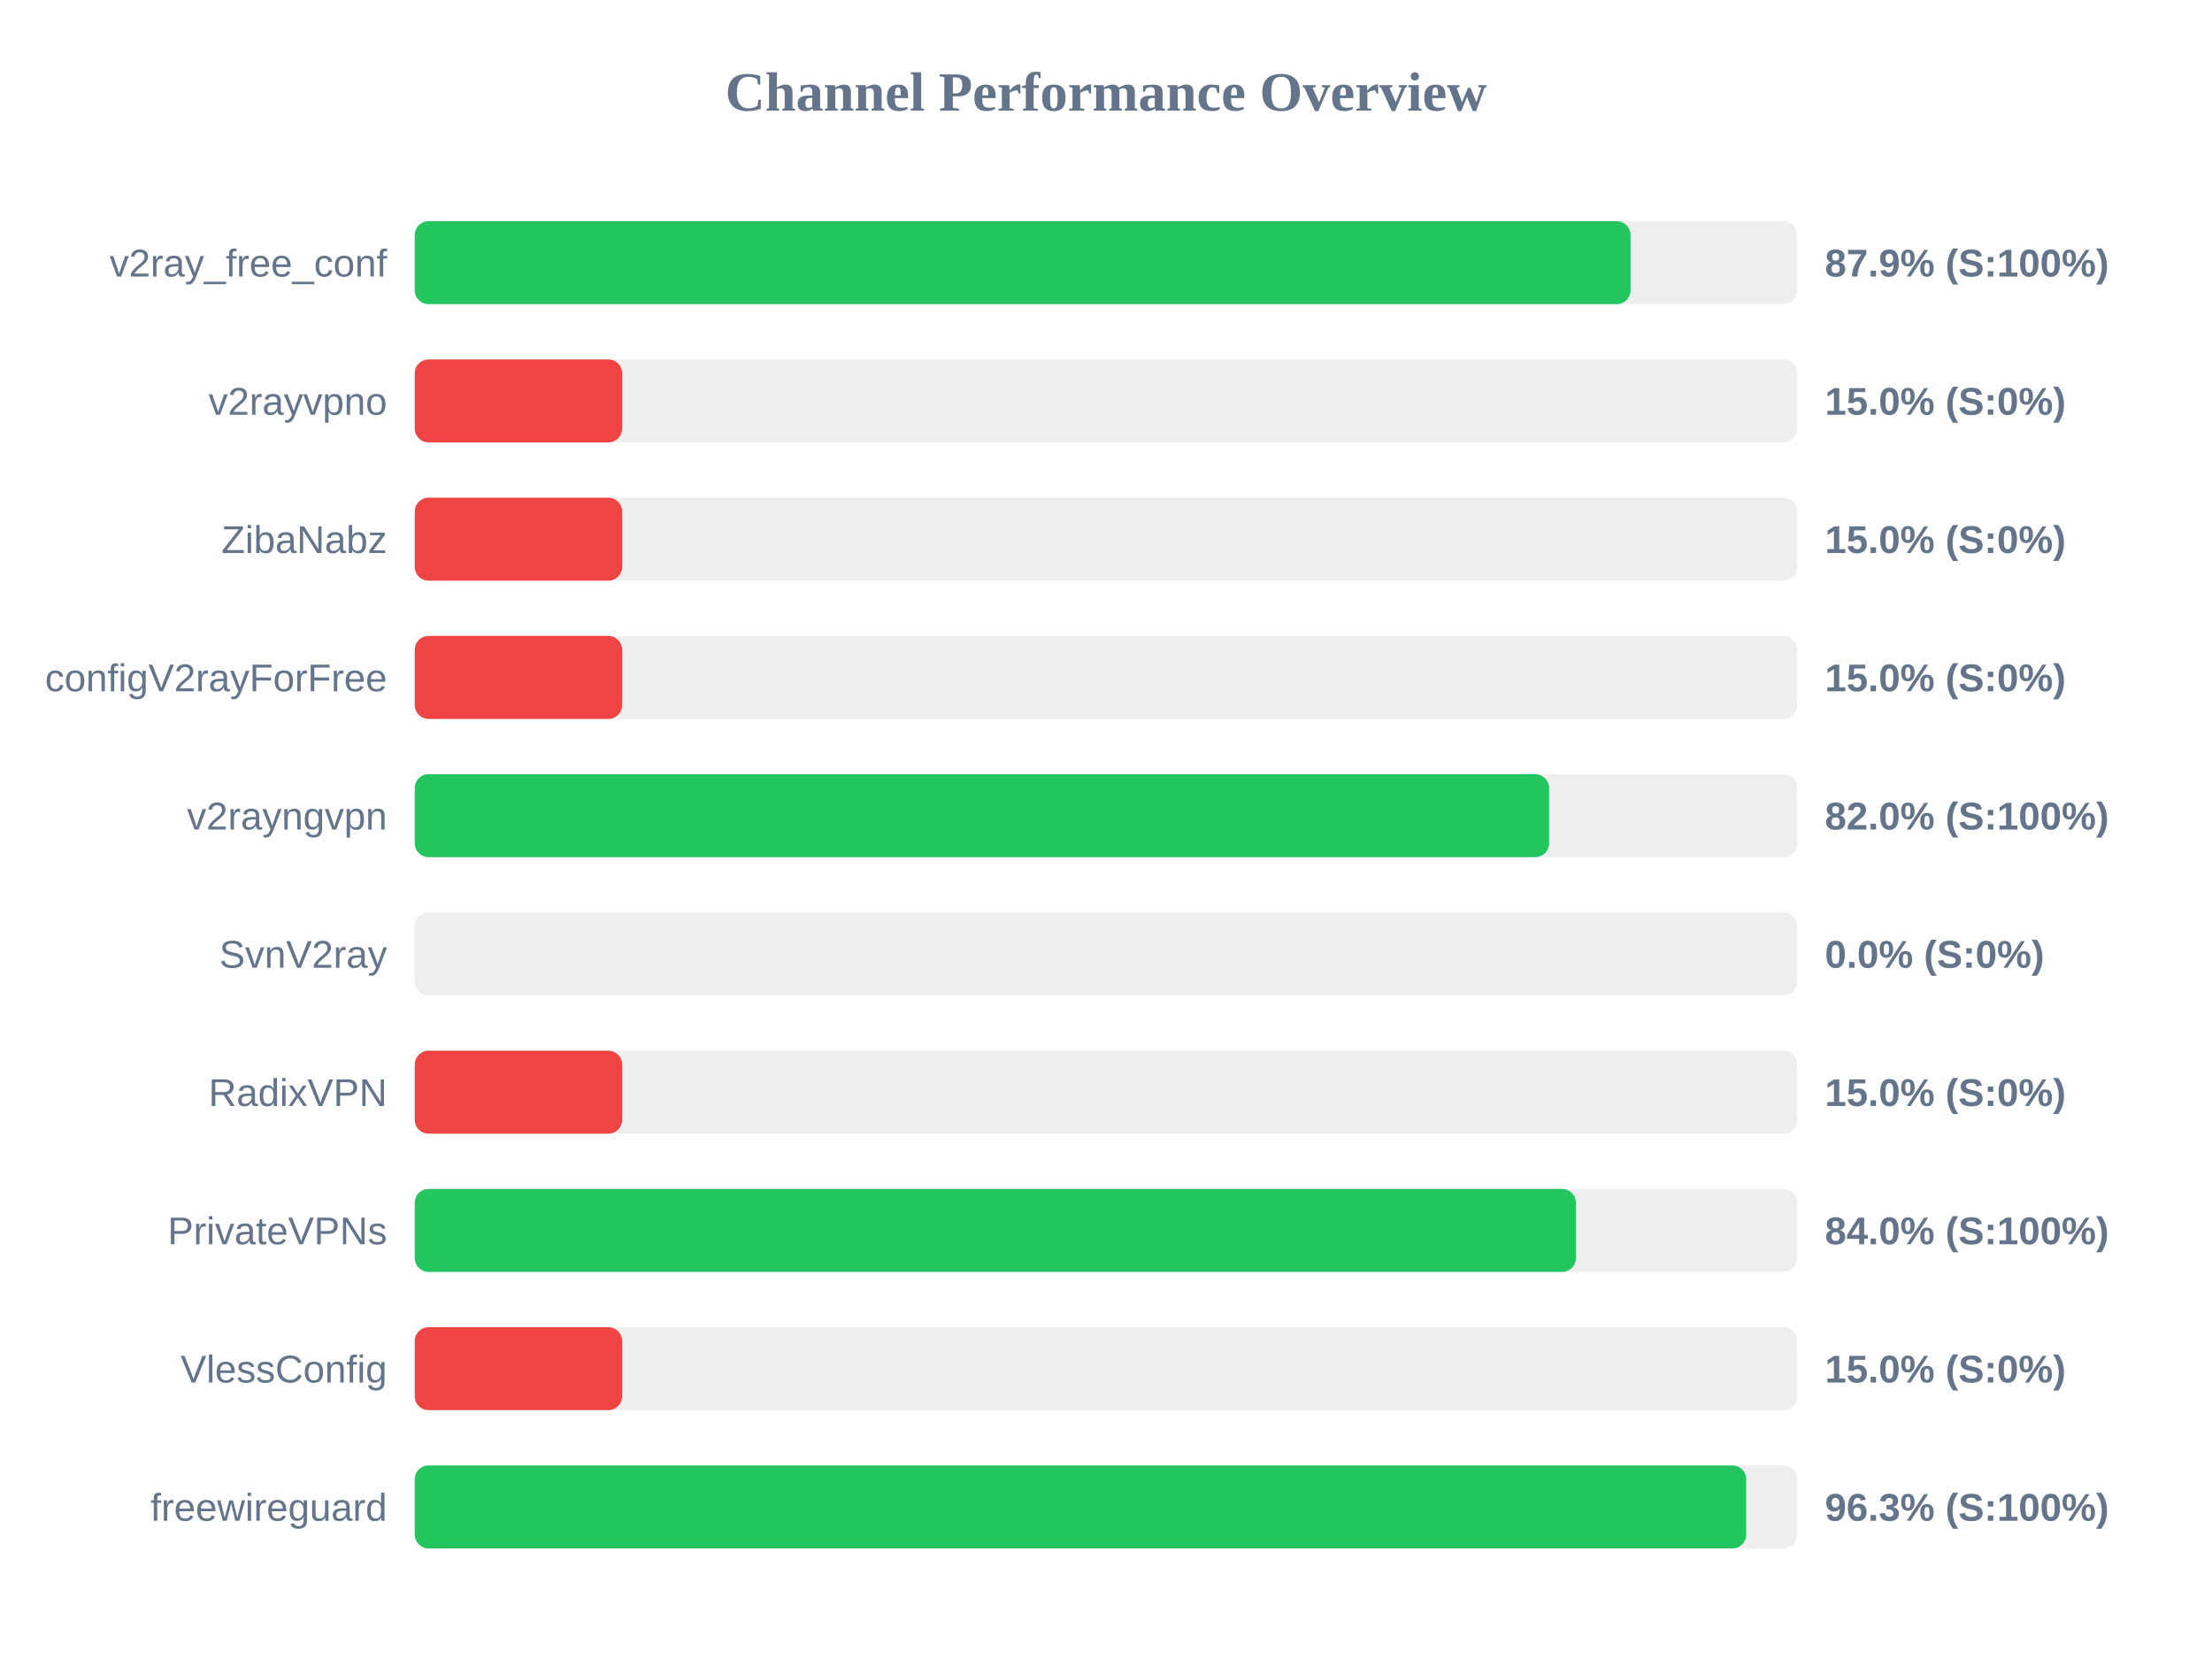
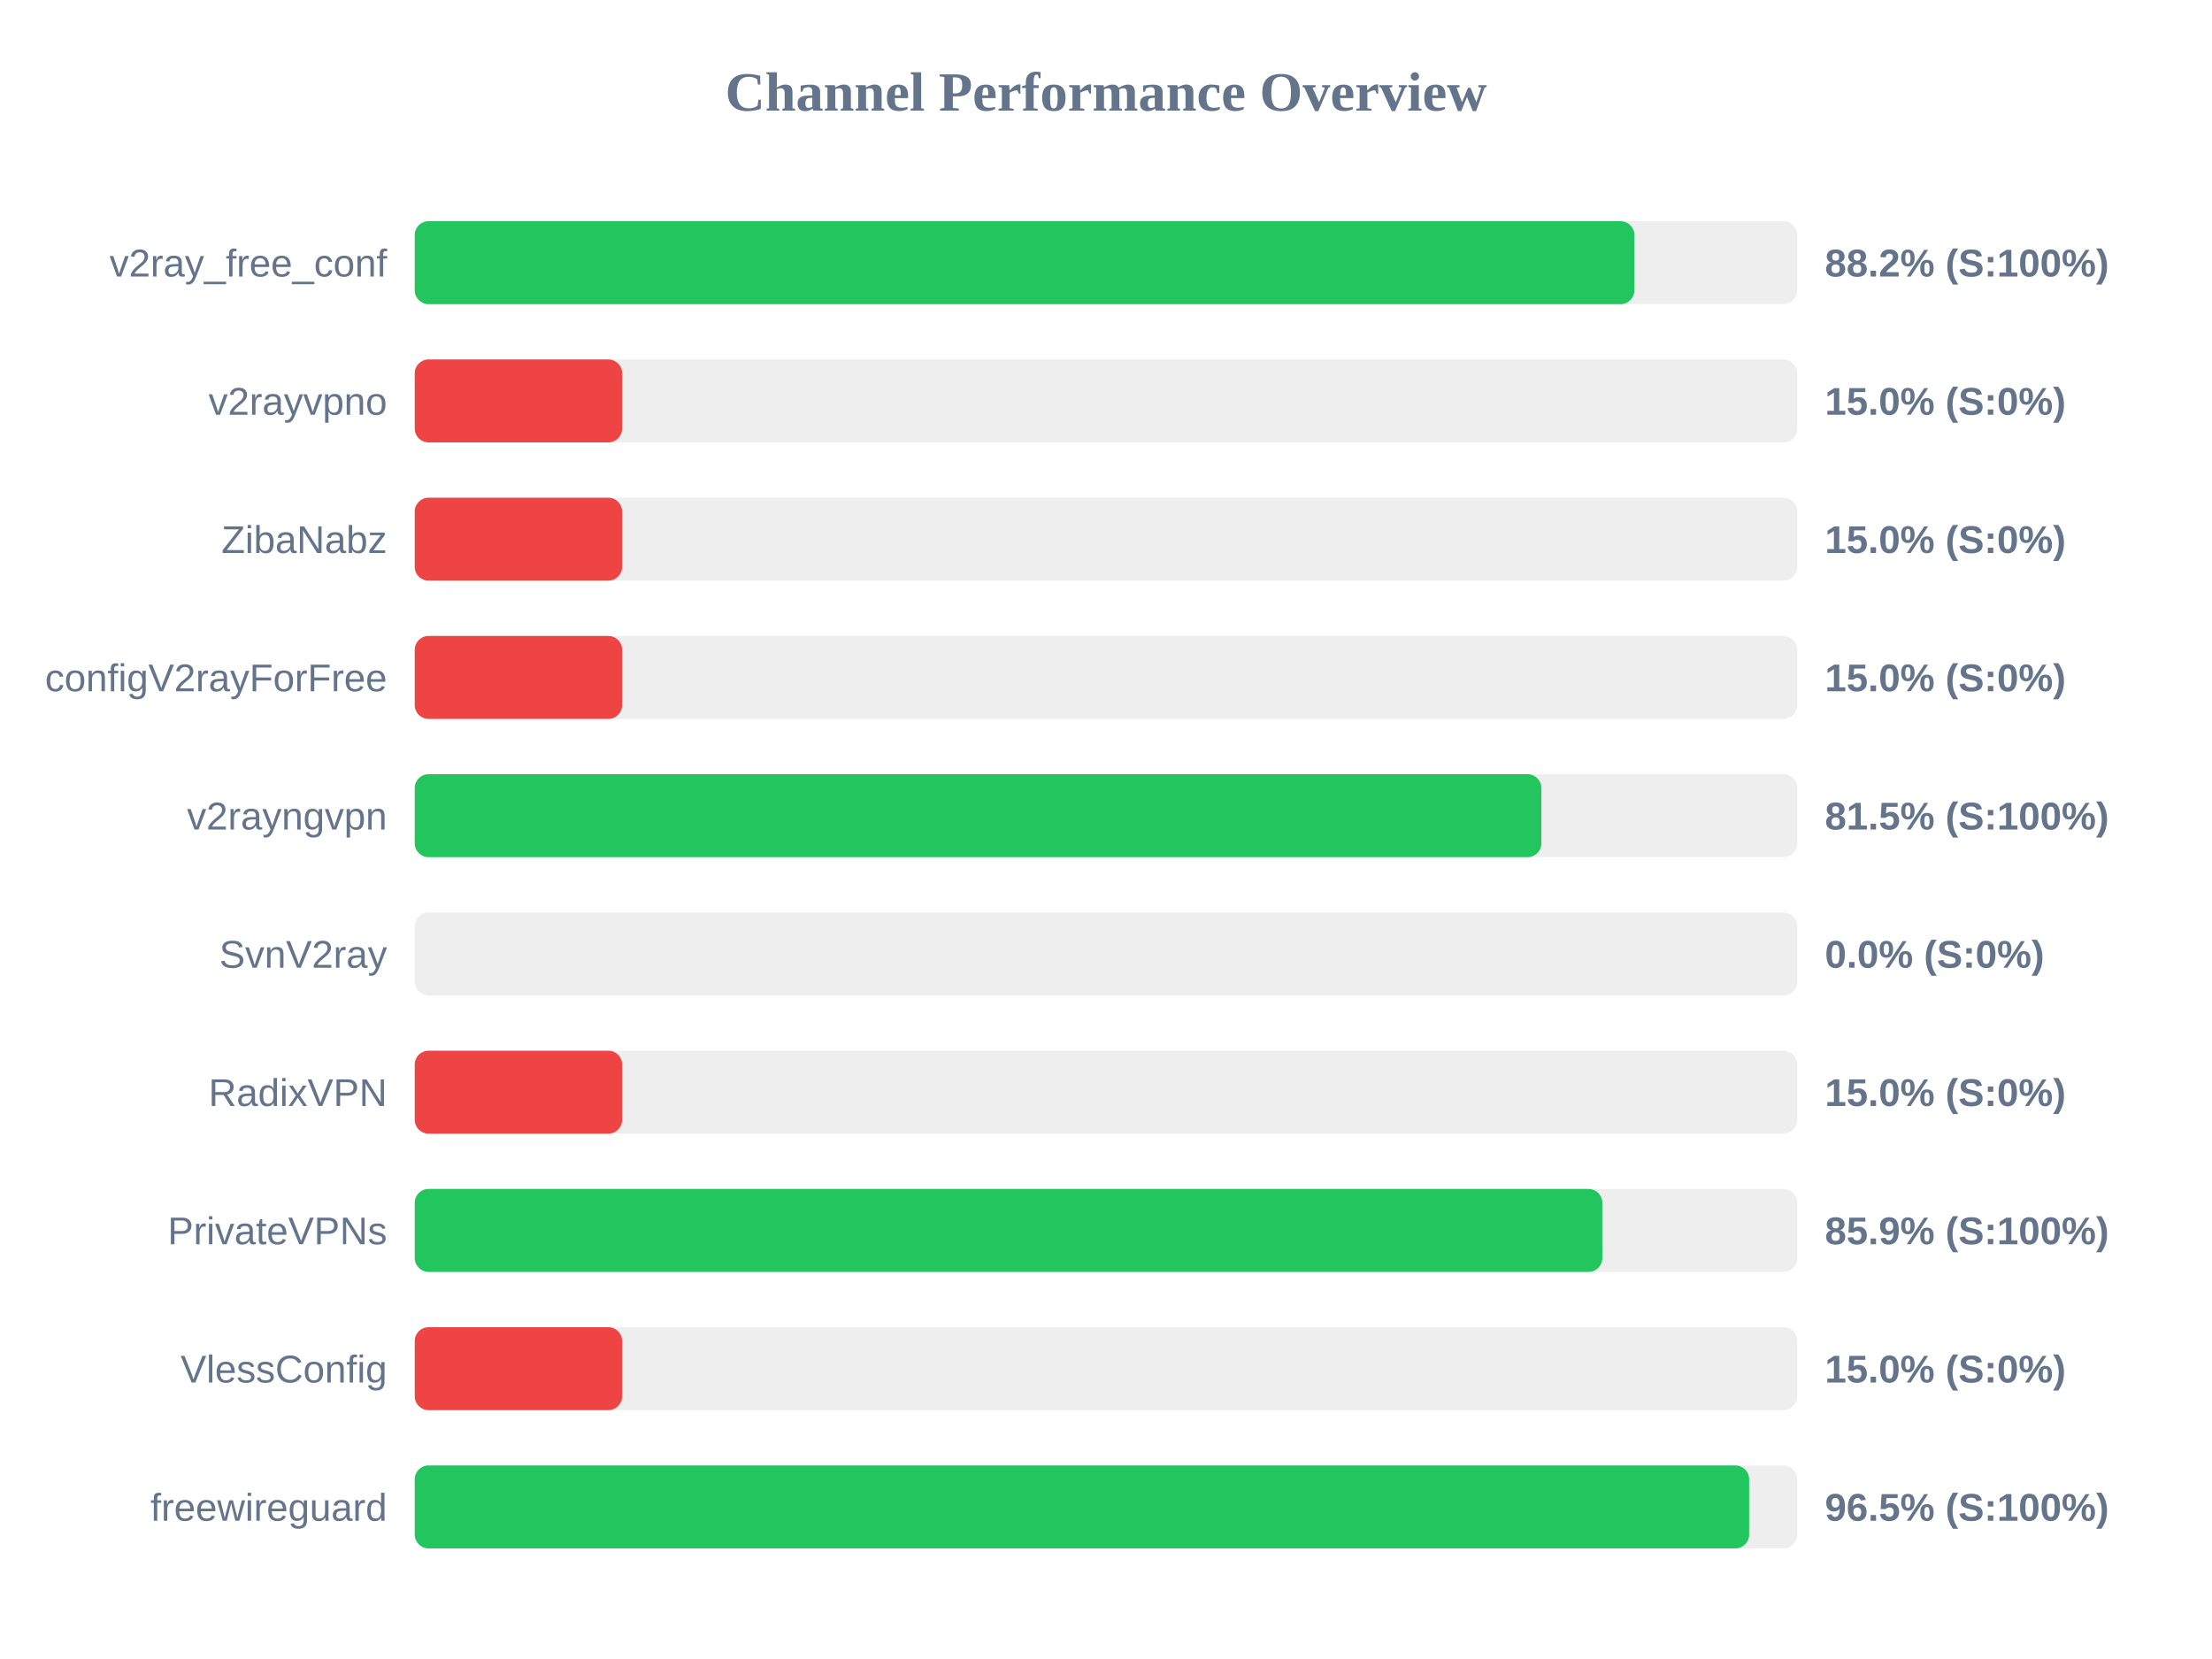
<svg xmlns="http://www.w3.org/2000/svg" width="800" height="600" version="1.1">
  <style>
        .row { font: 14px Arial; fill: #64748b; }
        .score { font: bold 14px Arial; fill: #64748b; }
    </style>
  <text x="400" y="40" text-anchor="middle" font-size="20px" font-weight="bold" fill="#64748b">Channel Performance Overview</text>
  <rect x="150" y="80" width="500" height="30" fill="#eee" rx="5" />
-   <rect x="150" y="80" width="439.7" height="30" fill="#22c55e" rx="5" />
+   <rect x="150" y="80" width="441.1" height="30" fill="#22c55e" rx="5" />
  <text x="140" y="100" text-anchor="end" class="row">v2ray_free_conf</text>
-   <text x="660" y="100" text-anchor="start" class="score">87.9% (S:100%)</text>
+   <text x="660" y="100" text-anchor="start" class="score">88.2% (S:100%)</text>
  <rect x="150" y="130" width="500" height="30" fill="#eee" rx="5" />
  <rect x="150" y="130" width="75.0" height="30" fill="#ef4444" rx="5" />
  <text x="140" y="150" text-anchor="end" class="row">v2rayvpno</text>
  <text x="660" y="150" text-anchor="start" class="score">15.0% (S:0%)</text>
  <rect x="150" y="180" width="500" height="30" fill="#eee" rx="5" />
  <rect x="150" y="180" width="75.0" height="30" fill="#ef4444" rx="5" />
  <text x="140" y="200" text-anchor="end" class="row">ZibaNabz</text>
  <text x="660" y="200" text-anchor="start" class="score">15.0% (S:0%)</text>
  <rect x="150" y="230" width="500" height="30" fill="#eee" rx="5" />
  <rect x="150" y="230" width="75.0" height="30" fill="#ef4444" rx="5" />
  <text x="140" y="250" text-anchor="end" class="row">configV2rayForFree</text>
  <text x="660" y="250" text-anchor="start" class="score">15.0% (S:0%)</text>
  <rect x="150" y="280" width="500" height="30" fill="#eee" rx="5" />
-   <rect x="150" y="280" width="410.25" height="30" fill="#22c55e" rx="5" />
+   <rect x="150" y="280" width="407.45" height="30" fill="#22c55e" rx="5" />
  <text x="140" y="300" text-anchor="end" class="row">v2rayngvpn</text>
-   <text x="660" y="300" text-anchor="start" class="score">82.0% (S:100%)</text>
+   <text x="660" y="300" text-anchor="start" class="score">81.5% (S:100%)</text>
  <rect x="150" y="330" width="500" height="30" fill="#eee" rx="5" />
  <rect x="150" y="330" width="0.0" height="30" fill="#ef4444" rx="5" />
  <text x="140" y="350" text-anchor="end" class="row">SvnV2ray</text>
  <text x="660" y="350" text-anchor="start" class="score">0.0% (S:0%)</text>
  <rect x="150" y="380" width="500" height="30" fill="#eee" rx="5" />
  <rect x="150" y="380" width="75.0" height="30" fill="#ef4444" rx="5" />
  <text x="140" y="400" text-anchor="end" class="row">RadixVPN</text>
  <text x="660" y="400" text-anchor="start" class="score">15.0% (S:0%)</text>
  <rect x="150" y="430" width="500" height="30" fill="#eee" rx="5" />
-   <rect x="150" y="430" width="419.95" height="30" fill="#22c55e" rx="5" />
+   <rect x="150" y="430" width="429.5" height="30" fill="#22c55e" rx="5" />
  <text x="140" y="450" text-anchor="end" class="row">PrivateVPNs</text>
-   <text x="660" y="450" text-anchor="start" class="score">84.0% (S:100%)</text>
+   <text x="660" y="450" text-anchor="start" class="score">85.9% (S:100%)</text>
  <rect x="150" y="480" width="500" height="30" fill="#eee" rx="5" />
  <rect x="150" y="480" width="75.0" height="30" fill="#ef4444" rx="5" />
  <text x="140" y="500" text-anchor="end" class="row">VlessConfig</text>
  <text x="660" y="500" text-anchor="start" class="score">15.0% (S:0%)</text>
  <rect x="150" y="530" width="500" height="30" fill="#eee" rx="5" />
-   <rect x="150" y="530" width="481.55" height="30" fill="#22c55e" rx="5" />
+   <rect x="150" y="530" width="482.6" height="30" fill="#22c55e" rx="5" />
  <text x="140" y="550" text-anchor="end" class="row">freewireguard</text>
-   <text x="660" y="550" text-anchor="start" class="score">96.3% (S:100%)</text>
+   <text x="660" y="550" text-anchor="start" class="score">96.5% (S:100%)</text>
</svg>
